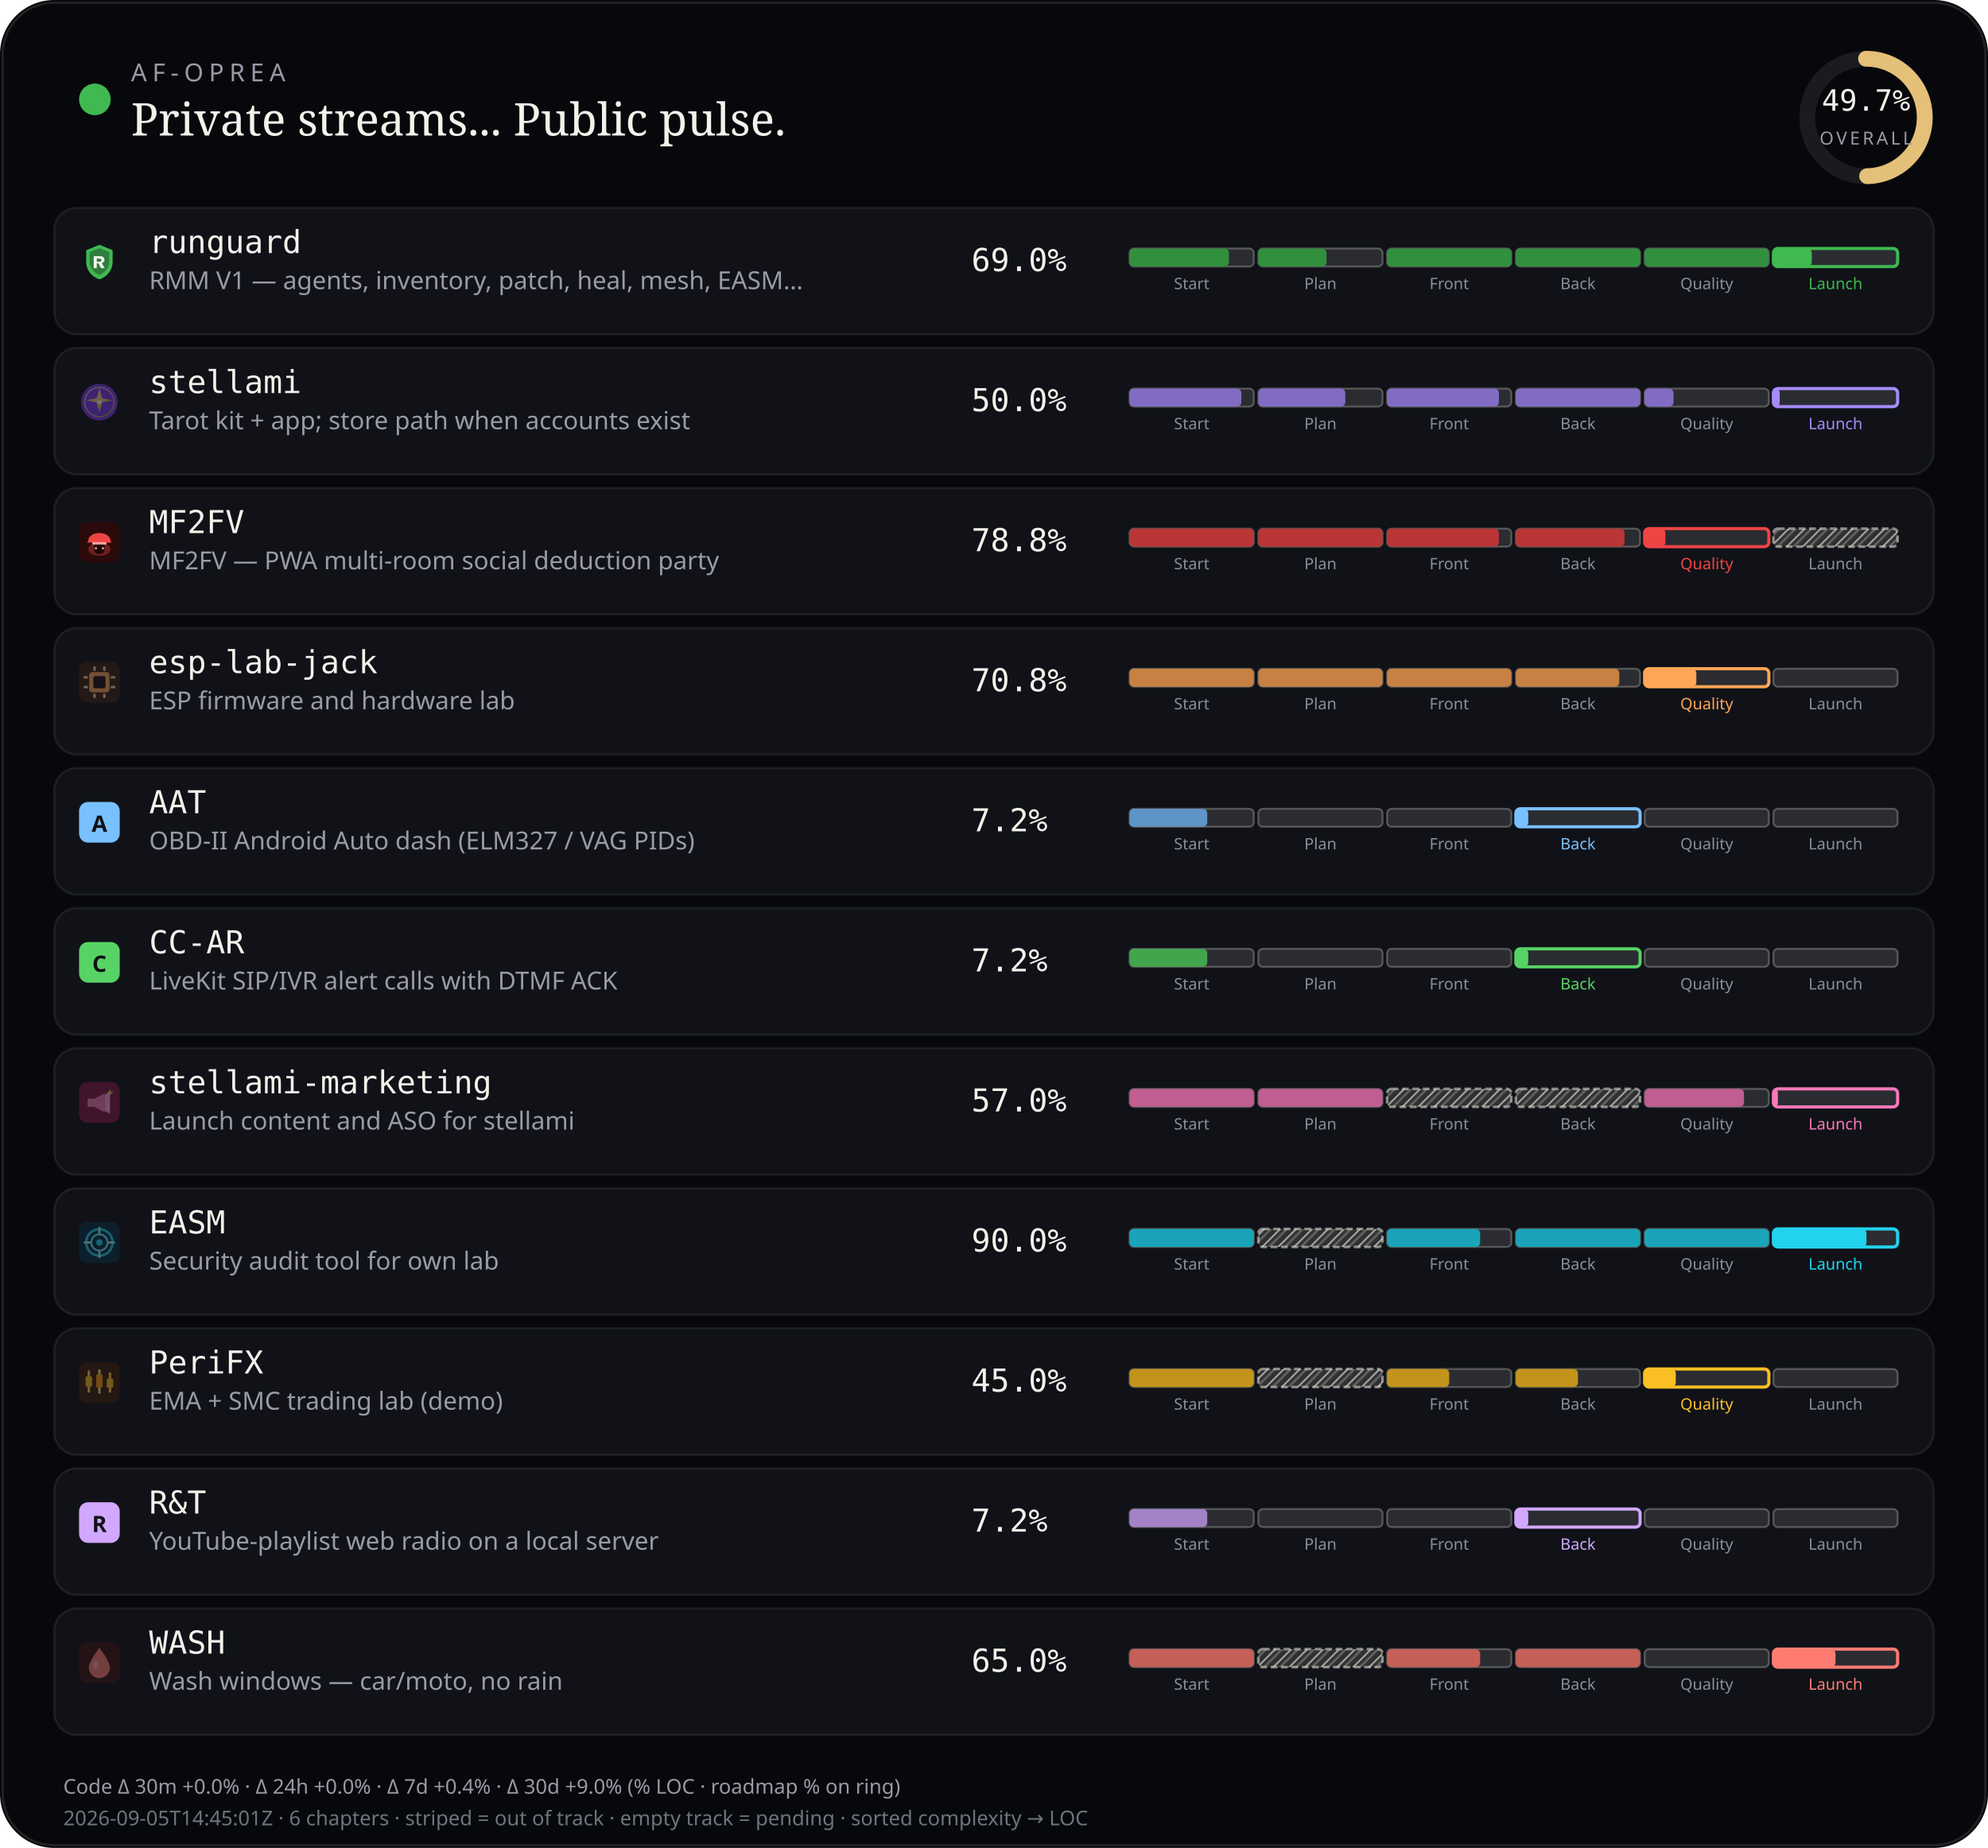
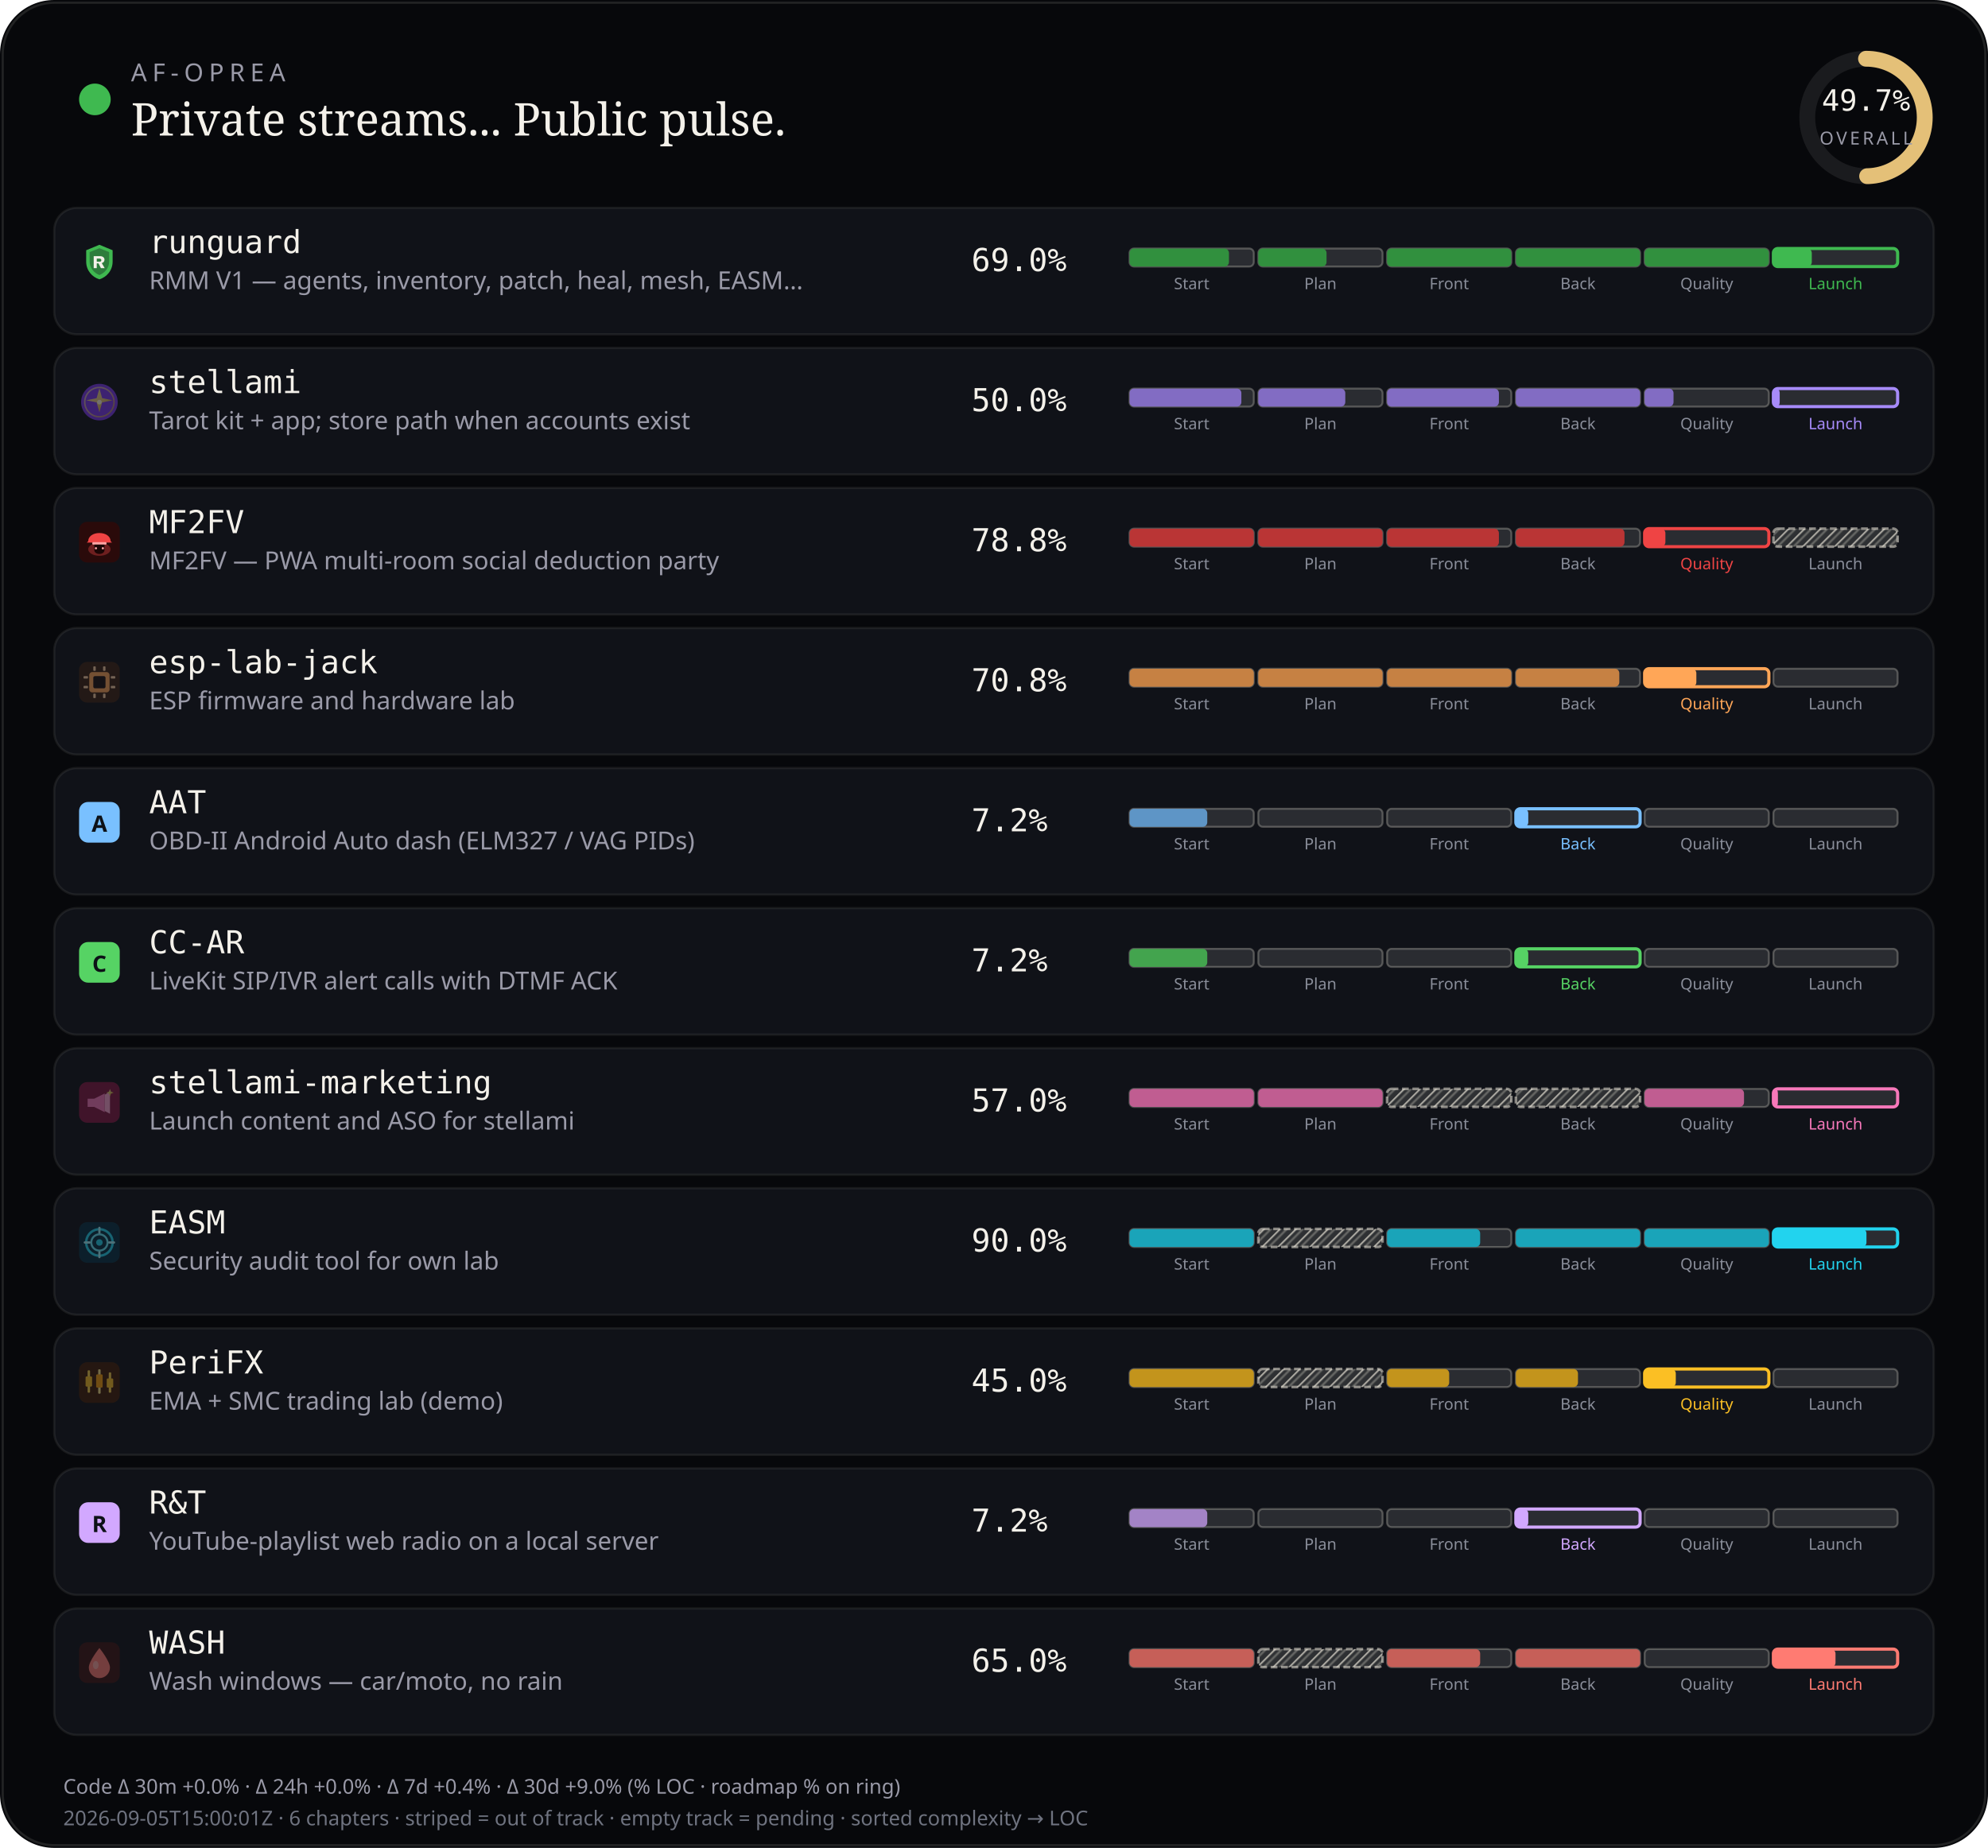
<svg xmlns="http://www.w3.org/2000/svg" viewBox="0 0 880 818" width="880" height="818" role="img" aria-label="AF-Oprea public work pulse">
  <defs>
    <pattern id="chSkip" width="5" height="5" patternUnits="userSpaceOnUse" patternTransform="rotate(45)">
      <line x1="0" y1="0" x2="0" y2="5" stroke="rgba(232,228,214,0.62)" stroke-width="1.6" />
      <line x1="2.5" y1="0" x2="2.5" y2="5" stroke="rgba(232,228,214,0.28)" stroke-width="1" />
    </pattern>
  </defs>
  <rect width="880" height="818" rx="24" fill="#07080b" />
  <rect x="1.2" y="1.2" width="877.6" height="815.6" rx="22.8" fill="none" stroke="rgba(232,228,214,0.12)" />
  <circle cx="42" cy="44" r="7" fill="#3fb950" />
  <text x="58" y="36" fill="#9a9aa8" font-size="11" font-family="ui-sans-serif, system-ui, sans-serif" letter-spacing="2.4">AF-OPREA</text>
  <text x="58" y="60" fill="#f4f1ea" font-size="20" font-family="ui-serif, Georgia, serif">Private streams... Public pulse.</text>
  <g transform="translate(790,16)">
    <circle cx="36" cy="36" r="26" fill="none" stroke="rgba(255,255,255,0.08)" stroke-width="7" />
    <circle cx="36" cy="36" r="26" fill="none" stroke="#e4c078" stroke-width="7" stroke-linecap="round" stroke-dasharray="163.36" stroke-dashoffset="82.17" transform="rotate(-90 36 36)" />
    <text x="36" y="33" text-anchor="middle" fill="#f4f1ea" font-size="13" font-family="ui-monospace, monospace">49.7%</text>
    <text x="36" y="48" text-anchor="middle" fill="#9a9aa8" font-size="8" font-family="ui-sans-serif, system-ui, sans-serif" letter-spacing="1.2">OVERALL</text>
  </g>
  <rect x="24" y="92" width="832" height="56" rx="10" fill="#101218" stroke="rgba(232,228,214,0.08)" />
  <g id="stream_logo_runguard" class="stream_logo" data-stream="runguard" transform="translate(35.0,107.0) scale(0.9)" opacity="1.0">
    <path fill="#3fb950" d="M10 1.5 L16.5 4.2 V9.8 C16.5 14.1 13.6 17.4 10 18.5 C6.4 17.4 3.5 14.1 3.5 9.8 V4.2 Z" />
    <path fill="#0d1117" fill-opacity=".35" d="M10 3.2 L14.8 5.1 V9.7 C14.8 12.9 12.6 15.4 10 16.4 C7.4 15.4 5.2 12.9 5.2 9.7 V5.1 Z" />
    <path fill="#f4f1ea" d="M7.2 7.1h3.1c1.35 0 2.2.7 2.2 1.75 0 .85-.5 1.45-1.35 1.65L12.6 13h-1.85l-1.2-2.35H8.7V13H7.2V7.1zm1.5 1.2v1.55h1.35c.55 0 .9-.28.9-.75s-.35-.8-.9-.8H8.7z" />
  </g>
  <use class="stream_logo" data-stream="runguard" href="#stream_logo_runguard" x="35.0" y="107.0" width="18" height="18" opacity="0" />
  <text x="66" y="112" fill="#f4f1ea" font-size="14" font-family="ui-monospace, SFMono-Regular, monospace">runguard</text>
  <text x="66" y="128" fill="#9a9aa8" font-size="11" font-family="ui-sans-serif, system-ui, sans-serif">RMM V1 — agents, inventory, patch, heal, mesh, EASM…</text>
  <text x="430" y="120" fill="#f4f1ea" font-size="14" font-family="ui-monospace, SFMono-Regular, monospace">69.0%</text>
  <rect x="500.0" y="110.0" width="55.0" height="8.0" rx="2" fill="rgba(255,255,255,0.11)" stroke="rgba(232,228,214,0.28)" stroke-width="0.85" />
  <rect x="500.0" y="110.0" width="44.0" height="8.0" rx="2" fill="#31903e" />
  <text x="527.5" y="128.0" text-anchor="middle" fill="#8a8e9a" font-size="7" font-family="ui-sans-serif, system-ui, sans-serif">Start</text>
  <rect x="557.0" y="110.0" width="55.0" height="8.0" rx="2" fill="rgba(255,255,255,0.11)" stroke="rgba(232,228,214,0.28)" stroke-width="0.85" />
  <rect x="557.0" y="110.0" width="30.2" height="8.0" rx="2" fill="#31903e" />
  <text x="584.5" y="128.0" text-anchor="middle" fill="#8a8e9a" font-size="7" font-family="ui-sans-serif, system-ui, sans-serif">Plan</text>
  <rect x="614.0" y="110.0" width="55.0" height="8.0" rx="2" fill="rgba(255,255,255,0.11)" stroke="rgba(232,228,214,0.28)" stroke-width="0.85" />
  <rect x="614.0" y="110.0" width="55.0" height="8.0" rx="2" fill="#31903e" />
  <text x="641.5" y="128.0" text-anchor="middle" fill="#8a8e9a" font-size="7" font-family="ui-sans-serif, system-ui, sans-serif">Front</text>
  <rect x="671.0" y="110.0" width="55.0" height="8.0" rx="2" fill="rgba(255,255,255,0.11)" stroke="rgba(232,228,214,0.28)" stroke-width="0.85" />
  <rect x="671.0" y="110.0" width="55.0" height="8.0" rx="2" fill="#31903e" />
  <text x="698.5" y="128.0" text-anchor="middle" fill="#8a8e9a" font-size="7" font-family="ui-sans-serif, system-ui, sans-serif">Back</text>
  <rect x="728.0" y="110.0" width="55.0" height="8.0" rx="2" fill="rgba(255,255,255,0.11)" stroke="rgba(232,228,214,0.28)" stroke-width="0.85" />
  <rect x="728.0" y="110.0" width="55.0" height="8.0" rx="2" fill="#31903e" />
  <text x="755.5" y="128.0" text-anchor="middle" fill="#8a8e9a" font-size="7" font-family="ui-sans-serif, system-ui, sans-serif">Quality</text>
  <rect x="785.0" y="110.0" width="55.0" height="8.0" rx="2" fill="rgba(255,255,255,0.11)" stroke="#3fb950" stroke-width="1.4" />
  <rect x="785.0" y="110.0" width="17.0" height="8.0" rx="2" fill="#3fb950" />
  <text x="812.5" y="128.0" text-anchor="middle" fill="#3fb950" font-size="7" font-family="ui-sans-serif, system-ui, sans-serif">Launch</text>
  <rect x="24" y="154" width="832" height="56" rx="10" fill="#101218" stroke="rgba(232,228,214,0.08)" />
  <g id="stream_logo_stellami" class="stream_logo" data-stream="stellami" transform="translate(35.0,169.0) scale(0.9)" opacity="0.42">
    <defs>
      <linearGradient id="stream_logo_stellami-stellami-gold" x1="0%" y1="0%" x2="100%" y2="100%">
        <stop offset="0%" stop-color="#f5e6a8" />
        <stop offset="55%" stop-color="#e8c57a" />
        <stop offset="100%" stop-color="#c9a227" />
      </linearGradient>
    </defs>
    <circle cx="10" cy="10" r="9" fill="#7c3aed" />
    <circle cx="10" cy="10" r="7.2" fill="none" stroke="url(#stream_logo_stellami-stellami-gold)" stroke-width="0.7" opacity=".7" />
    <path fill="url(#stream_logo_stellami-stellami-gold)" d="M10 3.2 L11.35 8.05 L16.4 9.1 L11.35 10.15 L10 15 L8.65 10.15 L3.6 9.1 L8.65 8.05 Z" />
    <circle cx="10" cy="10" r="1.15" fill="#fff8e8" />
  </g>
  <use class="stream_logo" data-stream="stellami" href="#stream_logo_stellami" x="35.0" y="169.0" width="18" height="18" opacity="0" />
  <text x="66" y="174" fill="#f4f1ea" font-size="14" font-family="ui-monospace, SFMono-Regular, monospace">stellami</text>
  <text x="66" y="190" fill="#9a9aa8" font-size="11" font-family="ui-sans-serif, system-ui, sans-serif">Tarot kit + app; store path when accounts exist</text>
  <text x="430" y="182" fill="#f4f1ea" font-size="14" font-family="ui-monospace, SFMono-Regular, monospace">50.0%</text>
  <rect x="500.0" y="172.0" width="55.0" height="8.0" rx="2" fill="rgba(255,255,255,0.11)" stroke="rgba(232,228,214,0.28)" stroke-width="0.85" />
  <rect x="500.0" y="172.0" width="49.5" height="8.0" rx="2" fill="#826cc3" />
  <text x="527.5" y="190.0" text-anchor="middle" fill="#8a8e9a" font-size="7" font-family="ui-sans-serif, system-ui, sans-serif">Start</text>
  <rect x="557.0" y="172.0" width="55.0" height="8.0" rx="2" fill="rgba(255,255,255,0.11)" stroke="rgba(232,228,214,0.28)" stroke-width="0.85" />
  <rect x="557.0" y="172.0" width="38.5" height="8.0" rx="2" fill="#826cc3" />
  <text x="584.5" y="190.0" text-anchor="middle" fill="#8a8e9a" font-size="7" font-family="ui-sans-serif, system-ui, sans-serif">Plan</text>
  <rect x="614.0" y="172.0" width="55.0" height="8.0" rx="2" fill="rgba(255,255,255,0.11)" stroke="rgba(232,228,214,0.28)" stroke-width="0.85" />
  <rect x="614.0" y="172.0" width="49.5" height="8.0" rx="2" fill="#826cc3" />
  <text x="641.5" y="190.0" text-anchor="middle" fill="#8a8e9a" font-size="7" font-family="ui-sans-serif, system-ui, sans-serif">Front</text>
  <rect x="671.0" y="172.0" width="55.0" height="8.0" rx="2" fill="rgba(255,255,255,0.11)" stroke="rgba(232,228,214,0.28)" stroke-width="0.85" />
  <rect x="671.0" y="172.0" width="55.0" height="8.0" rx="2" fill="#826cc3" />
  <text x="698.5" y="190.0" text-anchor="middle" fill="#8a8e9a" font-size="7" font-family="ui-sans-serif, system-ui, sans-serif">Back</text>
  <rect x="728.0" y="172.0" width="55.0" height="8.0" rx="2" fill="rgba(255,255,255,0.11)" stroke="rgba(232,228,214,0.28)" stroke-width="0.85" />
  <rect x="728.0" y="172.0" width="12.8" height="8.0" rx="2" fill="#826cc3" />
  <text x="755.5" y="190.0" text-anchor="middle" fill="#8a8e9a" font-size="7" font-family="ui-sans-serif, system-ui, sans-serif">Quality</text>
  <rect x="785.0" y="172.0" width="55.0" height="8.0" rx="2" fill="rgba(255,255,255,0.11)" stroke="#a78bfa" stroke-width="1.4" />
  <rect x="785.0" y="172.0" width="2.8" height="8.0" rx="2" fill="#a78bfa" />
  <text x="812.5" y="190.0" text-anchor="middle" fill="#a78bfa" font-size="7" font-family="ui-sans-serif, system-ui, sans-serif">Launch</text>
  <rect x="24" y="216" width="832" height="56" rx="10" fill="#101218" stroke="rgba(232,228,214,0.08)" />
  <g id="stream_logo_mf2fv" class="stream_logo" data-stream="mf2fv" transform="translate(35.0,231.0) scale(0.9)" opacity="1.0">
    <rect width="20" height="20" rx="4" fill="#2a0a0a" />
    <ellipse cx="10" cy="13.5" rx="5.5" ry="3.2" fill="#ef4444" opacity=".35" />
    <path fill="#ef4444" d="M4.5 9.5 C4.5 7.2 6.8 5.5 10 5.5 S15.5 7.2 15.5 9.5 L16.2 10.2 H3.8 Z" />
    <rect x="6.5" y="10" width="7" height="1.2" rx="0.4" fill="#fca5a5" />
    <path fill="#1a0505" d="M7.5 11.2 h5 v2.8 c0 1-1.1 1.8-2.5 1.8 s-2.5-.8-2.5-1.8 v-2.8z" />
    <circle cx="8.3" cy="13" r="0.55" fill="#fca5a5" />
    <circle cx="11.7" cy="13" r="0.55" fill="#fca5a5" />
  </g>
  <use class="stream_logo" data-stream="mf2fv" href="#stream_logo_mf2fv" x="35.0" y="231.0" width="18" height="18" opacity="0" />
  <text x="66" y="236" fill="#f4f1ea" font-size="14" font-family="ui-monospace, SFMono-Regular, monospace">MF2FV</text>
  <text x="66" y="252" fill="#9a9aa8" font-size="11" font-family="ui-sans-serif, system-ui, sans-serif">MF2FV — PWA multi-room social deduction party</text>
  <text x="430" y="244" fill="#f4f1ea" font-size="14" font-family="ui-monospace, SFMono-Regular, monospace">78.8%</text>
  <rect x="500.0" y="234.0" width="55.0" height="8.0" rx="2" fill="rgba(255,255,255,0.11)" stroke="rgba(232,228,214,0.28)" stroke-width="0.85" />
  <rect x="500.0" y="234.0" width="55.0" height="8.0" rx="2" fill="#ba3535" />
  <text x="527.5" y="252.0" text-anchor="middle" fill="#8a8e9a" font-size="7" font-family="ui-sans-serif, system-ui, sans-serif">Start</text>
  <rect x="557.0" y="234.0" width="55.0" height="8.0" rx="2" fill="rgba(255,255,255,0.11)" stroke="rgba(232,228,214,0.28)" stroke-width="0.85" />
  <rect x="557.0" y="234.0" width="55.0" height="8.0" rx="2" fill="#ba3535" />
  <text x="584.5" y="252.0" text-anchor="middle" fill="#8a8e9a" font-size="7" font-family="ui-sans-serif, system-ui, sans-serif">Plan</text>
  <rect x="614.0" y="234.0" width="55.0" height="8.0" rx="2" fill="rgba(255,255,255,0.11)" stroke="rgba(232,228,214,0.28)" stroke-width="0.85" />
  <rect x="614.0" y="234.0" width="49.5" height="8.0" rx="2" fill="#ba3535" />
  <text x="641.5" y="252.0" text-anchor="middle" fill="#8a8e9a" font-size="7" font-family="ui-sans-serif, system-ui, sans-serif">Front</text>
  <rect x="671.0" y="234.0" width="55.0" height="8.0" rx="2" fill="rgba(255,255,255,0.11)" stroke="rgba(232,228,214,0.28)" stroke-width="0.85" />
  <rect x="671.0" y="234.0" width="48.1" height="8.0" rx="2" fill="#ba3535" />
  <text x="698.5" y="252.0" text-anchor="middle" fill="#8a8e9a" font-size="7" font-family="ui-sans-serif, system-ui, sans-serif">Back</text>
  <rect x="728.0" y="234.0" width="55.0" height="8.0" rx="2" fill="rgba(255,255,255,0.11)" stroke="#ef4444" stroke-width="1.4" />
  <rect x="728.0" y="234.0" width="9.2" height="8.0" rx="2" fill="#ef4444" />
  <text x="755.5" y="252.0" text-anchor="middle" fill="#ef4444" font-size="7" font-family="ui-sans-serif, system-ui, sans-serif">Quality</text>
  <rect x="785.0" y="234.0" width="55.0" height="8.0" rx="2" fill="rgba(232,228,214,0.14)" />
  <rect x="785.0" y="234.0" width="55.0" height="8.0" rx="2" fill="url(#chSkip)" />
  <rect x="785.0" y="234.0" width="55.0" height="8.0" rx="2" fill="none" stroke="rgba(232,228,214,0.55)" stroke-width="1.15" stroke-dasharray="3 1.6" />
  <text x="812.5" y="252.0" text-anchor="middle" fill="#8a8e9a" font-size="7" font-family="ui-sans-serif, system-ui, sans-serif">Launch</text>
  <rect x="24" y="278" width="832" height="56" rx="10" fill="#101218" stroke="rgba(232,228,214,0.08)" />
  <g id="stream_logo_esp-lab-jack" class="stream_logo" data-stream="esp-lab-jack" transform="translate(35.0,293.0) scale(0.9)" opacity="0.42">
    <rect width="20" height="20" rx="4" fill="#3d2314" />
    <rect x="5" y="5" width="10" height="10" rx="1.5" fill="#ffa657" />
    <rect x="7" y="7" width="6" height="6" rx="0.8" fill="#1c1210" />
    <rect x="2.2" y="7" width="2.2" height="1.2" rx="0.3" fill="#ffd4a8" />
    <rect x="2.2" y="11.8" width="2.2" height="1.2" rx="0.3" fill="#ffd4a8" />
    <rect x="15.6" y="7" width="2.2" height="1.2" rx="0.3" fill="#ffd4a8" />
    <rect x="15.6" y="11.8" width="2.2" height="1.2" rx="0.3" fill="#ffd4a8" />
    <rect x="7" y="2.2" width="1.2" height="2.2" rx="0.3" fill="#ffd4a8" />
    <rect x="11.8" y="2.2" width="1.2" height="2.2" rx="0.3" fill="#ffd4a8" />
    <rect x="7" y="15.6" width="1.2" height="2.2" rx="0.3" fill="#ffd4a8" />
    <rect x="11.8" y="15.6" width="1.2" height="2.2" rx="0.3" fill="#ffd4a8" />
  </g>
  <use class="stream_logo" data-stream="esp-lab-jack" href="#stream_logo_esp-lab-jack" x="35.0" y="293.0" width="18" height="18" opacity="0" />
  <text x="66" y="298" fill="#f4f1ea" font-size="14" font-family="ui-monospace, SFMono-Regular, monospace">esp-lab-jack</text>
  <text x="66" y="314" fill="#9a9aa8" font-size="11" font-family="ui-sans-serif, system-ui, sans-serif">ESP firmware and hardware lab</text>
  <text x="430" y="306" fill="#f4f1ea" font-size="14" font-family="ui-monospace, SFMono-Regular, monospace">70.8%</text>
  <rect x="500.0" y="296.0" width="55.0" height="8.0" rx="2" fill="rgba(255,255,255,0.11)" stroke="rgba(232,228,214,0.28)" stroke-width="0.85" />
  <rect x="500.0" y="296.0" width="55.0" height="8.0" rx="2" fill="#c68143" />
  <text x="527.5" y="314.0" text-anchor="middle" fill="#8a8e9a" font-size="7" font-family="ui-sans-serif, system-ui, sans-serif">Start</text>
  <rect x="557.0" y="296.0" width="55.0" height="8.0" rx="2" fill="rgba(255,255,255,0.11)" stroke="rgba(232,228,214,0.28)" stroke-width="0.85" />
  <rect x="557.0" y="296.0" width="55.0" height="8.0" rx="2" fill="#c68143" />
  <text x="584.5" y="314.0" text-anchor="middle" fill="#8a8e9a" font-size="7" font-family="ui-sans-serif, system-ui, sans-serif">Plan</text>
  <rect x="614.0" y="296.0" width="55.0" height="8.0" rx="2" fill="rgba(255,255,255,0.11)" stroke="rgba(232,228,214,0.28)" stroke-width="0.85" />
  <rect x="614.0" y="296.0" width="55.0" height="8.0" rx="2" fill="#c68143" />
  <text x="641.5" y="314.0" text-anchor="middle" fill="#8a8e9a" font-size="7" font-family="ui-sans-serif, system-ui, sans-serif">Front</text>
  <rect x="671.0" y="296.0" width="55.0" height="8.0" rx="2" fill="rgba(255,255,255,0.11)" stroke="rgba(232,228,214,0.28)" stroke-width="0.85" />
  <rect x="671.0" y="296.0" width="45.8" height="8.0" rx="2" fill="#c68143" />
  <text x="698.5" y="314.0" text-anchor="middle" fill="#8a8e9a" font-size="7" font-family="ui-sans-serif, system-ui, sans-serif">Back</text>
  <rect x="728.0" y="296.0" width="55.0" height="8.0" rx="2" fill="rgba(255,255,255,0.11)" stroke="#ffa657" stroke-width="1.4" />
  <rect x="728.0" y="296.0" width="22.9" height="8.0" rx="2" fill="#ffa657" />
  <text x="755.5" y="314.0" text-anchor="middle" fill="#ffa657" font-size="7" font-family="ui-sans-serif, system-ui, sans-serif">Quality</text>
  <rect x="785.0" y="296.0" width="55.0" height="8.0" rx="2" fill="rgba(255,255,255,0.11)" stroke="rgba(232,228,214,0.28)" stroke-width="0.85" />
  <text x="812.5" y="314.0" text-anchor="middle" fill="#8a8e9a" font-size="7" font-family="ui-sans-serif, system-ui, sans-serif">Launch</text>
  <rect x="24" y="340" width="832" height="56" rx="10" fill="#101218" stroke="rgba(232,228,214,0.08)" />
  <g id="stream_logo_aat" class="stream_logo" data-stream="aat" opacity="1.0">
    <rect x="35.0" y="355.0" width="18" height="18" rx="4" fill="#79c0ff" />
    <text x="44.0" y="368.2" text-anchor="middle" fill="#0d1117" font-size="10" font-family="ui-sans-serif, system-ui, sans-serif" font-weight="700">A</text>
  </g>
  <text x="66" y="360" fill="#f4f1ea" font-size="14" font-family="ui-monospace, SFMono-Regular, monospace">AAT</text>
  <text x="66" y="376" fill="#9a9aa8" font-size="11" font-family="ui-sans-serif, system-ui, sans-serif">OBD-II Android Auto dash (ELM327 / VAG PIDs)</text>
  <text x="430" y="368" fill="#f4f1ea" font-size="14" font-family="ui-monospace, SFMono-Regular, monospace">7.2%</text>
  <rect x="500.0" y="358.0" width="55.0" height="8.0" rx="2" fill="rgba(255,255,255,0.11)" stroke="rgba(232,228,214,0.28)" stroke-width="0.85" />
  <rect x="500.0" y="358.0" width="34.4" height="8.0" rx="2" fill="#5e95c6" />
  <text x="527.5" y="376.0" text-anchor="middle" fill="#8a8e9a" font-size="7" font-family="ui-sans-serif, system-ui, sans-serif">Start</text>
  <rect x="557.0" y="358.0" width="55.0" height="8.0" rx="2" fill="rgba(255,255,255,0.11)" stroke="rgba(232,228,214,0.28)" stroke-width="0.85" />
  <text x="584.5" y="376.0" text-anchor="middle" fill="#8a8e9a" font-size="7" font-family="ui-sans-serif, system-ui, sans-serif">Plan</text>
  <rect x="614.0" y="358.0" width="55.0" height="8.0" rx="2" fill="rgba(255,255,255,0.11)" stroke="rgba(232,228,214,0.28)" stroke-width="0.85" />
  <text x="641.5" y="376.0" text-anchor="middle" fill="#8a8e9a" font-size="7" font-family="ui-sans-serif, system-ui, sans-serif">Front</text>
  <rect x="671.0" y="358.0" width="55.0" height="8.0" rx="2" fill="rgba(255,255,255,0.11)" stroke="#79c0ff" stroke-width="1.4" />
  <rect x="671.0" y="358.0" width="5.5" height="8.0" rx="2" fill="#79c0ff" />
  <text x="698.5" y="376.0" text-anchor="middle" fill="#79c0ff" font-size="7" font-family="ui-sans-serif, system-ui, sans-serif">Back</text>
  <rect x="728.0" y="358.0" width="55.0" height="8.0" rx="2" fill="rgba(255,255,255,0.11)" stroke="rgba(232,228,214,0.28)" stroke-width="0.85" />
  <text x="755.5" y="376.0" text-anchor="middle" fill="#8a8e9a" font-size="7" font-family="ui-sans-serif, system-ui, sans-serif">Quality</text>
  <rect x="785.0" y="358.0" width="55.0" height="8.0" rx="2" fill="rgba(255,255,255,0.11)" stroke="rgba(232,228,214,0.28)" stroke-width="0.85" />
  <text x="812.5" y="376.0" text-anchor="middle" fill="#8a8e9a" font-size="7" font-family="ui-sans-serif, system-ui, sans-serif">Launch</text>
  <rect x="24" y="402" width="832" height="56" rx="10" fill="#101218" stroke="rgba(232,228,214,0.08)" />
  <g id="stream_logo_cc-ar" class="stream_logo" data-stream="cc-ar" opacity="1.0">
    <rect x="35.0" y="417.0" width="18" height="18" rx="4" fill="#56d364" />
    <text x="44.0" y="430.2" text-anchor="middle" fill="#0d1117" font-size="10" font-family="ui-sans-serif, system-ui, sans-serif" font-weight="700">C</text>
  </g>
  <text x="66" y="422" fill="#f4f1ea" font-size="14" font-family="ui-monospace, SFMono-Regular, monospace">CC-AR</text>
  <text x="66" y="438" fill="#9a9aa8" font-size="11" font-family="ui-sans-serif, system-ui, sans-serif">LiveKit SIP/IVR alert calls with DTMF ACK</text>
  <text x="430" y="430" fill="#f4f1ea" font-size="14" font-family="ui-monospace, SFMono-Regular, monospace">7.2%</text>
  <rect x="500.0" y="420.0" width="55.0" height="8.0" rx="2" fill="rgba(255,255,255,0.11)" stroke="rgba(232,228,214,0.28)" stroke-width="0.85" />
  <rect x="500.0" y="420.0" width="34.4" height="8.0" rx="2" fill="#43a44e" />
  <text x="527.5" y="438.0" text-anchor="middle" fill="#8a8e9a" font-size="7" font-family="ui-sans-serif, system-ui, sans-serif">Start</text>
  <rect x="557.0" y="420.0" width="55.0" height="8.0" rx="2" fill="rgba(255,255,255,0.11)" stroke="rgba(232,228,214,0.28)" stroke-width="0.85" />
  <text x="584.5" y="438.0" text-anchor="middle" fill="#8a8e9a" font-size="7" font-family="ui-sans-serif, system-ui, sans-serif">Plan</text>
  <rect x="614.0" y="420.0" width="55.0" height="8.0" rx="2" fill="rgba(255,255,255,0.11)" stroke="rgba(232,228,214,0.28)" stroke-width="0.85" />
  <text x="641.5" y="438.0" text-anchor="middle" fill="#8a8e9a" font-size="7" font-family="ui-sans-serif, system-ui, sans-serif">Front</text>
  <rect x="671.0" y="420.0" width="55.0" height="8.0" rx="2" fill="rgba(255,255,255,0.11)" stroke="#56d364" stroke-width="1.4" />
  <rect x="671.0" y="420.0" width="5.5" height="8.0" rx="2" fill="#56d364" />
  <text x="698.5" y="438.0" text-anchor="middle" fill="#56d364" font-size="7" font-family="ui-sans-serif, system-ui, sans-serif">Back</text>
  <rect x="728.0" y="420.0" width="55.0" height="8.0" rx="2" fill="rgba(255,255,255,0.11)" stroke="rgba(232,228,214,0.28)" stroke-width="0.85" />
  <text x="755.5" y="438.0" text-anchor="middle" fill="#8a8e9a" font-size="7" font-family="ui-sans-serif, system-ui, sans-serif">Quality</text>
  <rect x="785.0" y="420.0" width="55.0" height="8.0" rx="2" fill="rgba(255,255,255,0.11)" stroke="rgba(232,228,214,0.28)" stroke-width="0.85" />
  <text x="812.5" y="438.0" text-anchor="middle" fill="#8a8e9a" font-size="7" font-family="ui-sans-serif, system-ui, sans-serif">Launch</text>
  <rect x="24" y="464" width="832" height="56" rx="10" fill="#101218" stroke="rgba(232,228,214,0.08)" />
  <g id="stream_logo_stellami-marketing" class="stream_logo" data-stream="stellami-marketing" transform="translate(35.0,479.0) scale(0.9)" opacity="0.42">
    <defs>
      <linearGradient id="stream_logo_stellami-marketing-smkt-gold" x1="0%" y1="0%" x2="100%" y2="100%">
        <stop offset="0%" stop-color="#f5e6a8" />
        <stop offset="100%" stop-color="#c9a227" />
      </linearGradient>
    </defs>
    <rect width="20" height="20" rx="4" fill="#831843" />
    <path fill="#f778ba" d="M4.2 8.2h3.2l5.2-2.6v9.2l-5.2-2.6H4.2z" />
    <path fill="#fda4d0" d="M12.6 6.2l2.6-1.4v10.8l-2.6-1.4z" />
    <path fill="url(#stream_logo_stellami-marketing-smkt-gold)" d="M15.2 3.4 L15.7 4.7 L17 5.2 L15.7 5.7 L15.2 7 L14.7 5.7 L13.4 5.2 L14.7 4.7 Z" />
  </g>
  <use class="stream_logo" data-stream="stellami-marketing" href="#stream_logo_stellami-marketing" x="35.0" y="479.0" width="18" height="18" opacity="0" />
  <text x="66" y="484" fill="#f4f1ea" font-size="14" font-family="ui-monospace, SFMono-Regular, monospace">stellami-marketing</text>
  <text x="66" y="500" fill="#9a9aa8" font-size="11" font-family="ui-sans-serif, system-ui, sans-serif">Launch content and ASO for stellami</text>
  <text x="430" y="492" fill="#f4f1ea" font-size="14" font-family="ui-monospace, SFMono-Regular, monospace">57.0%</text>
  <rect x="500.0" y="482.0" width="55.0" height="8.0" rx="2" fill="rgba(255,255,255,0.11)" stroke="rgba(232,228,214,0.28)" stroke-width="0.85" />
  <rect x="500.0" y="482.0" width="55.0" height="8.0" rx="2" fill="#c05d91" />
  <text x="527.5" y="500.0" text-anchor="middle" fill="#8a8e9a" font-size="7" font-family="ui-sans-serif, system-ui, sans-serif">Start</text>
  <rect x="557.0" y="482.0" width="55.0" height="8.0" rx="2" fill="rgba(255,255,255,0.11)" stroke="rgba(232,228,214,0.28)" stroke-width="0.85" />
  <rect x="557.0" y="482.0" width="55.0" height="8.0" rx="2" fill="#c05d91" />
  <text x="584.5" y="500.0" text-anchor="middle" fill="#8a8e9a" font-size="7" font-family="ui-sans-serif, system-ui, sans-serif">Plan</text>
  <rect x="614.0" y="482.0" width="55.0" height="8.0" rx="2" fill="rgba(232,228,214,0.14)" />
  <rect x="614.0" y="482.0" width="55.0" height="8.0" rx="2" fill="url(#chSkip)" />
  <rect x="614.0" y="482.0" width="55.0" height="8.0" rx="2" fill="none" stroke="rgba(232,228,214,0.55)" stroke-width="1.15" stroke-dasharray="3 1.6" />
  <text x="641.5" y="500.0" text-anchor="middle" fill="#8a8e9a" font-size="7" font-family="ui-sans-serif, system-ui, sans-serif">Front</text>
  <rect x="671.0" y="482.0" width="55.0" height="8.0" rx="2" fill="rgba(232,228,214,0.14)" />
  <rect x="671.0" y="482.0" width="55.0" height="8.0" rx="2" fill="url(#chSkip)" />
  <rect x="671.0" y="482.0" width="55.0" height="8.0" rx="2" fill="none" stroke="rgba(232,228,214,0.55)" stroke-width="1.15" stroke-dasharray="3 1.6" />
  <text x="698.5" y="500.0" text-anchor="middle" fill="#8a8e9a" font-size="7" font-family="ui-sans-serif, system-ui, sans-serif">Back</text>
  <rect x="728.0" y="482.0" width="55.0" height="8.0" rx="2" fill="rgba(255,255,255,0.11)" stroke="rgba(232,228,214,0.28)" stroke-width="0.85" />
  <rect x="728.0" y="482.0" width="44.0" height="8.0" rx="2" fill="#c05d91" />
  <text x="755.5" y="500.0" text-anchor="middle" fill="#8a8e9a" font-size="7" font-family="ui-sans-serif, system-ui, sans-serif">Quality</text>
  <rect x="785.0" y="482.0" width="55.0" height="8.0" rx="2" fill="rgba(255,255,255,0.11)" stroke="#f778ba" stroke-width="1.4" />
  <rect x="785.0" y="482.0" width="2.0" height="8.0" rx="2" fill="#f778ba" />
  <text x="812.5" y="500.0" text-anchor="middle" fill="#f778ba" font-size="7" font-family="ui-sans-serif, system-ui, sans-serif">Launch</text>
  <rect x="24" y="526" width="832" height="56" rx="10" fill="#101218" stroke="rgba(232,228,214,0.08)" />
  <g id="stream_logo_easm" class="stream_logo" data-stream="easm" transform="translate(35.0,541.0) scale(0.9)" opacity="0.42">
    <rect width="20" height="20" rx="4" fill="#083344" />
    <circle cx="10" cy="10" r="6.5" fill="none" stroke="#22d3ee" stroke-width="1.2" />
    <circle cx="10" cy="10" r="4" fill="none" stroke="#67e8f9" stroke-width="1" />
    <circle cx="10" cy="10" r="1.6" fill="#22d3ee" />
    <path d="M10 2.8 V5.2 M10 14.8 V17.2 M2.8 10 H5.2 M14.8 10 H17.2" stroke="#a5f3fc" stroke-width="1.1" stroke-linecap="round" />
  </g>
  <use class="stream_logo" data-stream="easm" href="#stream_logo_easm" x="35.0" y="541.0" width="18" height="18" opacity="0" />
  <text x="66" y="546" fill="#f4f1ea" font-size="14" font-family="ui-monospace, SFMono-Regular, monospace">EASM</text>
  <text x="66" y="562" fill="#9a9aa8" font-size="11" font-family="ui-sans-serif, system-ui, sans-serif">Security audit tool for own lab</text>
  <text x="430" y="554" fill="#f4f1ea" font-size="14" font-family="ui-monospace, SFMono-Regular, monospace">90.0%</text>
  <rect x="500.0" y="544.0" width="55.0" height="8.0" rx="2" fill="rgba(255,255,255,0.11)" stroke="rgba(232,228,214,0.28)" stroke-width="0.85" />
  <rect x="500.0" y="544.0" width="55.0" height="8.0" rx="2" fill="#1aa4b9" />
  <text x="527.5" y="562.0" text-anchor="middle" fill="#8a8e9a" font-size="7" font-family="ui-sans-serif, system-ui, sans-serif">Start</text>
  <rect x="557.0" y="544.0" width="55.0" height="8.0" rx="2" fill="rgba(232,228,214,0.14)" />
  <rect x="557.0" y="544.0" width="55.0" height="8.0" rx="2" fill="url(#chSkip)" />
  <rect x="557.0" y="544.0" width="55.0" height="8.0" rx="2" fill="none" stroke="rgba(232,228,214,0.55)" stroke-width="1.15" stroke-dasharray="3 1.6" />
  <text x="584.5" y="562.0" text-anchor="middle" fill="#8a8e9a" font-size="7" font-family="ui-sans-serif, system-ui, sans-serif">Plan</text>
  <rect x="614.0" y="544.0" width="55.0" height="8.0" rx="2" fill="rgba(255,255,255,0.11)" stroke="rgba(232,228,214,0.28)" stroke-width="0.85" />
  <rect x="614.0" y="544.0" width="41.2" height="8.0" rx="2" fill="#1aa4b9" />
  <text x="641.5" y="562.0" text-anchor="middle" fill="#8a8e9a" font-size="7" font-family="ui-sans-serif, system-ui, sans-serif">Front</text>
  <rect x="671.0" y="544.0" width="55.0" height="8.0" rx="2" fill="rgba(255,255,255,0.11)" stroke="rgba(232,228,214,0.28)" stroke-width="0.85" />
  <rect x="671.0" y="544.0" width="55.0" height="8.0" rx="2" fill="#1aa4b9" />
  <text x="698.5" y="562.0" text-anchor="middle" fill="#8a8e9a" font-size="7" font-family="ui-sans-serif, system-ui, sans-serif">Back</text>
  <rect x="728.0" y="544.0" width="55.0" height="8.0" rx="2" fill="rgba(255,255,255,0.11)" stroke="rgba(232,228,214,0.28)" stroke-width="0.85" />
  <rect x="728.0" y="544.0" width="55.0" height="8.0" rx="2" fill="#1aa4b9" />
  <text x="755.5" y="562.0" text-anchor="middle" fill="#8a8e9a" font-size="7" font-family="ui-sans-serif, system-ui, sans-serif">Quality</text>
  <rect x="785.0" y="544.0" width="55.0" height="8.0" rx="2" fill="rgba(255,255,255,0.11)" stroke="#22d3ee" stroke-width="1.4" />
  <rect x="785.0" y="544.0" width="41.2" height="8.0" rx="2" fill="#22d3ee" />
  <text x="812.5" y="562.0" text-anchor="middle" fill="#22d3ee" font-size="7" font-family="ui-sans-serif, system-ui, sans-serif">Launch</text>
  <rect x="24" y="588" width="832" height="56" rx="10" fill="#101218" stroke="rgba(232,228,214,0.08)" />
  <g id="stream_logo_peri" class="stream_logo" data-stream="peri" transform="translate(35.0,603.0) scale(0.9)" opacity="0.42">
    <rect width="20" height="20" rx="4" fill="#422006" />
    <rect x="4.2" y="4" width="1.2" height="11" rx="0.4" fill="#fcd34d" />
    <rect x="3.2" y="7" width="3.2" height="5" rx="0.5" fill="#fbbf24" />
    <rect x="9.4" y="3.5" width="1.2" height="12" rx="0.4" fill="#fde68a" />
    <rect x="8.4" y="6" width="3.2" height="6.5" rx="0.5" fill="#f59e0b" />
    <rect x="14.6" y="5" width="1.2" height="10" rx="0.4" fill="#fcd34d" />
    <rect x="13.6" y="8" width="3.2" height="4.5" rx="0.5" fill="#fbbf24" />
  </g>
  <use class="stream_logo" data-stream="peri" href="#stream_logo_peri" x="35.0" y="603.0" width="18" height="18" opacity="0" />
  <text x="66" y="608" fill="#f4f1ea" font-size="14" font-family="ui-monospace, SFMono-Regular, monospace">PeriFX</text>
  <text x="66" y="624" fill="#9a9aa8" font-size="11" font-family="ui-sans-serif, system-ui, sans-serif">EMA + SMC trading lab (demo)</text>
  <text x="430" y="616" fill="#f4f1ea" font-size="14" font-family="ui-monospace, SFMono-Regular, monospace">45.0%</text>
  <rect x="500.0" y="606.0" width="55.0" height="8.0" rx="2" fill="rgba(255,255,255,0.11)" stroke="rgba(232,228,214,0.28)" stroke-width="0.85" />
  <rect x="500.0" y="606.0" width="55.0" height="8.0" rx="2" fill="#c3941c" />
  <text x="527.5" y="624.0" text-anchor="middle" fill="#8a8e9a" font-size="7" font-family="ui-sans-serif, system-ui, sans-serif">Start</text>
  <rect x="557.0" y="606.0" width="55.0" height="8.0" rx="2" fill="rgba(232,228,214,0.14)" />
  <rect x="557.0" y="606.0" width="55.0" height="8.0" rx="2" fill="url(#chSkip)" />
  <rect x="557.0" y="606.0" width="55.0" height="8.0" rx="2" fill="none" stroke="rgba(232,228,214,0.55)" stroke-width="1.15" stroke-dasharray="3 1.6" />
  <text x="584.5" y="624.0" text-anchor="middle" fill="#8a8e9a" font-size="7" font-family="ui-sans-serif, system-ui, sans-serif">Plan</text>
  <rect x="614.0" y="606.0" width="55.0" height="8.0" rx="2" fill="rgba(255,255,255,0.11)" stroke="rgba(232,228,214,0.28)" stroke-width="0.85" />
  <rect x="614.0" y="606.0" width="27.5" height="8.0" rx="2" fill="#c3941c" />
  <text x="641.5" y="624.0" text-anchor="middle" fill="#8a8e9a" font-size="7" font-family="ui-sans-serif, system-ui, sans-serif">Front</text>
  <rect x="671.0" y="606.0" width="55.0" height="8.0" rx="2" fill="rgba(255,255,255,0.11)" stroke="rgba(232,228,214,0.28)" stroke-width="0.85" />
  <rect x="671.0" y="606.0" width="27.5" height="8.0" rx="2" fill="#c3941c" />
  <text x="698.5" y="624.0" text-anchor="middle" fill="#8a8e9a" font-size="7" font-family="ui-sans-serif, system-ui, sans-serif">Back</text>
  <rect x="728.0" y="606.0" width="55.0" height="8.0" rx="2" fill="rgba(255,255,255,0.11)" stroke="#fbbf24" stroke-width="1.4" />
  <rect x="728.0" y="606.0" width="13.8" height="8.0" rx="2" fill="#fbbf24" />
  <text x="755.5" y="624.0" text-anchor="middle" fill="#fbbf24" font-size="7" font-family="ui-sans-serif, system-ui, sans-serif">Quality</text>
  <rect x="785.0" y="606.0" width="55.0" height="8.0" rx="2" fill="rgba(255,255,255,0.11)" stroke="rgba(232,228,214,0.28)" stroke-width="0.85" />
  <text x="812.5" y="624.0" text-anchor="middle" fill="#8a8e9a" font-size="7" font-family="ui-sans-serif, system-ui, sans-serif">Launch</text>
  <rect x="24" y="650" width="832" height="56" rx="10" fill="#101218" stroke="rgba(232,228,214,0.08)" />
  <g id="stream_logo_rt" class="stream_logo" data-stream="rt" opacity="1.0">
    <rect x="35.0" y="665.0" width="18" height="18" rx="4" fill="#d2a8ff" />
    <text x="44.0" y="678.2" text-anchor="middle" fill="#0d1117" font-size="10" font-family="ui-sans-serif, system-ui, sans-serif" font-weight="700">R</text>
  </g>
  <text x="66" y="670" fill="#f4f1ea" font-size="14" font-family="ui-monospace, SFMono-Regular, monospace">R&amp;T</text>
  <text x="66" y="686" fill="#9a9aa8" font-size="11" font-family="ui-sans-serif, system-ui, sans-serif">YouTube-playlist web radio on a local server</text>
  <text x="430" y="678" fill="#f4f1ea" font-size="14" font-family="ui-monospace, SFMono-Regular, monospace">7.2%</text>
  <rect x="500.0" y="668.0" width="55.0" height="8.0" rx="2" fill="rgba(255,255,255,0.11)" stroke="rgba(232,228,214,0.28)" stroke-width="0.85" />
  <rect x="500.0" y="668.0" width="34.4" height="8.0" rx="2" fill="#a383c6" />
  <text x="527.5" y="686.0" text-anchor="middle" fill="#8a8e9a" font-size="7" font-family="ui-sans-serif, system-ui, sans-serif">Start</text>
  <rect x="557.0" y="668.0" width="55.0" height="8.0" rx="2" fill="rgba(255,255,255,0.11)" stroke="rgba(232,228,214,0.28)" stroke-width="0.85" />
  <text x="584.5" y="686.0" text-anchor="middle" fill="#8a8e9a" font-size="7" font-family="ui-sans-serif, system-ui, sans-serif">Plan</text>
  <rect x="614.0" y="668.0" width="55.0" height="8.0" rx="2" fill="rgba(255,255,255,0.11)" stroke="rgba(232,228,214,0.28)" stroke-width="0.85" />
  <text x="641.5" y="686.0" text-anchor="middle" fill="#8a8e9a" font-size="7" font-family="ui-sans-serif, system-ui, sans-serif">Front</text>
  <rect x="671.0" y="668.0" width="55.0" height="8.0" rx="2" fill="rgba(255,255,255,0.11)" stroke="#d2a8ff" stroke-width="1.4" />
  <rect x="671.0" y="668.0" width="5.5" height="8.0" rx="2" fill="#d2a8ff" />
  <text x="698.5" y="686.0" text-anchor="middle" fill="#d2a8ff" font-size="7" font-family="ui-sans-serif, system-ui, sans-serif">Back</text>
  <rect x="728.0" y="668.0" width="55.0" height="8.0" rx="2" fill="rgba(255,255,255,0.11)" stroke="rgba(232,228,214,0.28)" stroke-width="0.85" />
  <text x="755.5" y="686.0" text-anchor="middle" fill="#8a8e9a" font-size="7" font-family="ui-sans-serif, system-ui, sans-serif">Quality</text>
  <rect x="785.0" y="668.0" width="55.0" height="8.0" rx="2" fill="rgba(255,255,255,0.11)" stroke="rgba(232,228,214,0.28)" stroke-width="0.85" />
  <text x="812.5" y="686.0" text-anchor="middle" fill="#8a8e9a" font-size="7" font-family="ui-sans-serif, system-ui, sans-serif">Launch</text>
  <rect x="24" y="712" width="832" height="56" rx="10" fill="#101218" stroke="rgba(232,228,214,0.08)" />
  <g id="stream_logo_wash" class="stream_logo" data-stream="wash" transform="translate(35.0,727.0) scale(0.9)" opacity="0.42">
    <rect width="20" height="20" rx="4" fill="#3f1513" />
    <path fill="#ff7b72" d="M10 2.8 C10 2.8 15.2 9.2 15.2 12.4 A5.2 5.2 0 0 1 4.8 12.4 C4.8 9.2 10 2.8 10 2.8 Z" />
    <ellipse cx="8.2" cy="11.2" rx="1.4" ry="2" fill="#ffd0cc" opacity=".55" />
  </g>
  <use class="stream_logo" data-stream="wash" href="#stream_logo_wash" x="35.0" y="727.0" width="18" height="18" opacity="0" />
  <text x="66" y="732" fill="#f4f1ea" font-size="14" font-family="ui-monospace, SFMono-Regular, monospace">WASH</text>
  <text x="66" y="748" fill="#9a9aa8" font-size="11" font-family="ui-sans-serif, system-ui, sans-serif">Wash windows — car/moto, no rain</text>
  <text x="430" y="740" fill="#f4f1ea" font-size="14" font-family="ui-monospace, SFMono-Regular, monospace">65.0%</text>
  <rect x="500.0" y="730.0" width="55.0" height="8.0" rx="2" fill="rgba(255,255,255,0.11)" stroke="rgba(232,228,214,0.28)" stroke-width="0.85" />
  <rect x="500.0" y="730.0" width="55.0" height="8.0" rx="2" fill="#c65f58" />
  <text x="527.5" y="748.0" text-anchor="middle" fill="#8a8e9a" font-size="7" font-family="ui-sans-serif, system-ui, sans-serif">Start</text>
  <rect x="557.0" y="730.0" width="55.0" height="8.0" rx="2" fill="rgba(232,228,214,0.14)" />
  <rect x="557.0" y="730.0" width="55.0" height="8.0" rx="2" fill="url(#chSkip)" />
  <rect x="557.0" y="730.0" width="55.0" height="8.0" rx="2" fill="none" stroke="rgba(232,228,214,0.55)" stroke-width="1.15" stroke-dasharray="3 1.6" />
  <text x="584.5" y="748.0" text-anchor="middle" fill="#8a8e9a" font-size="7" font-family="ui-sans-serif, system-ui, sans-serif">Plan</text>
  <rect x="614.0" y="730.0" width="55.0" height="8.0" rx="2" fill="rgba(255,255,255,0.11)" stroke="rgba(232,228,214,0.28)" stroke-width="0.85" />
  <rect x="614.0" y="730.0" width="41.2" height="8.0" rx="2" fill="#c65f58" />
  <text x="641.5" y="748.0" text-anchor="middle" fill="#8a8e9a" font-size="7" font-family="ui-sans-serif, system-ui, sans-serif">Front</text>
  <rect x="671.0" y="730.0" width="55.0" height="8.0" rx="2" fill="rgba(255,255,255,0.11)" stroke="rgba(232,228,214,0.28)" stroke-width="0.85" />
  <rect x="671.0" y="730.0" width="55.0" height="8.0" rx="2" fill="#c65f58" />
  <text x="698.5" y="748.0" text-anchor="middle" fill="#8a8e9a" font-size="7" font-family="ui-sans-serif, system-ui, sans-serif">Back</text>
  <rect x="728.0" y="730.0" width="55.0" height="8.0" rx="2" fill="rgba(255,255,255,0.11)" stroke="rgba(232,228,214,0.28)" stroke-width="0.85" />
  <text x="755.5" y="748.0" text-anchor="middle" fill="#8a8e9a" font-size="7" font-family="ui-sans-serif, system-ui, sans-serif">Quality</text>
  <rect x="785.0" y="730.0" width="55.0" height="8.0" rx="2" fill="rgba(255,255,255,0.11)" stroke="#ff7b72" stroke-width="1.4" />
  <rect x="785.0" y="730.0" width="27.5" height="8.0" rx="2" fill="#ff7b72" />
  <text x="812.5" y="748.0" text-anchor="middle" fill="#ff7b72" font-size="7" font-family="ui-sans-serif, system-ui, sans-serif">Launch</text>
  <text x="28" y="794" fill="#9a9aa8" font-size="9" font-family="ui-sans-serif, system-ui, sans-serif">Code Δ 30m +0.0% · Δ 24h +0.0% · Δ 7d +0.4% · Δ 30d +9.0% (% LOC · roadmap % on ring)</text>
-   <text x="28" y="808" fill="#6f7380" font-size="9" font-family="ui-sans-serif, system-ui, sans-serif">2026-09-05T14:45:01Z · 6 chapters · striped = out of track · empty track = pending · sorted complexity → LOC</text>
+   <text x="28" y="808" fill="#6f7380" font-size="9" font-family="ui-sans-serif, system-ui, sans-serif">2026-09-05T15:00:01Z · 6 chapters · striped = out of track · empty track = pending · sorted complexity → LOC</text>
</svg>
